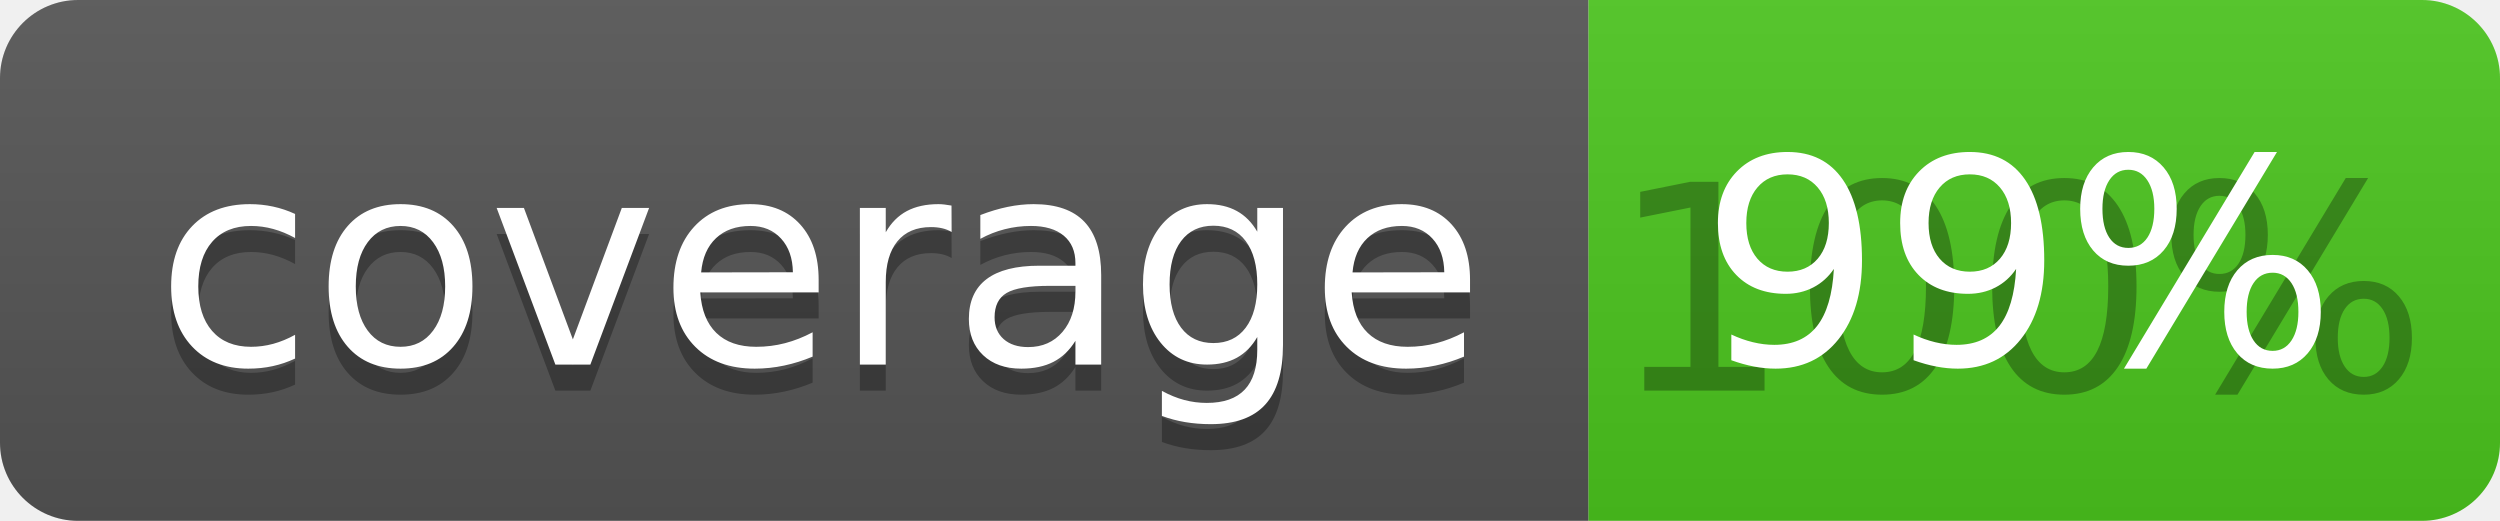
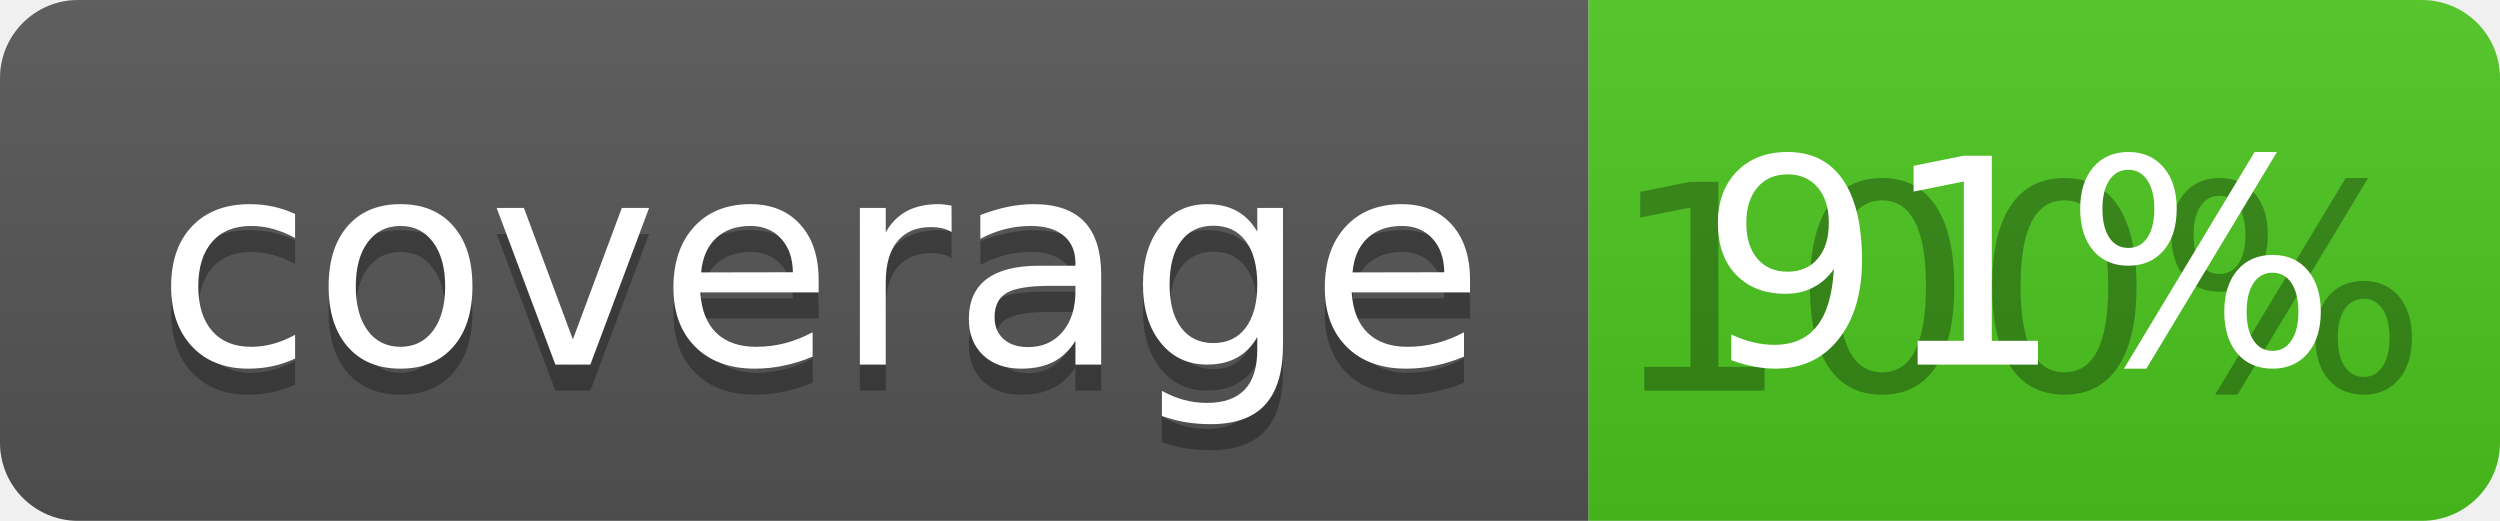
<svg xmlns="http://www.w3.org/2000/svg" width="96" height="20">
  <linearGradient id="b" x2="0" y2="100%">
    <stop offset="0" stop-color="#bbb" stop-opacity=".1" />
    <stop offset="1" stop-opacity=".1" />
  </linearGradient>
  <clipPath id="a">
    <rect width="96" height="20" rx="3" fill="#fff" />
  </clipPath>
  <g clip-path="url(#a)">
    <path fill="#555" d="M0 0h61v20H0z" />
    <path fill="#4CC61E" d="M61 0h35v20H61z" />
    <path fill="url(#b)" d="M0 0h96v20H0z" />
  </g>
  <g fill="#fff" text-anchor="middle" font-family="DejaVu Sans,Verdana,Geneva,sans-serif" font-size="110">
    <text x="315" y="150" fill="#010101" fill-opacity=".3" transform="scale(.1)" textLength="510">coverage</text>
    <text x="315" y="140" transform="scale(.1)" textLength="510">coverage</text>
    <text x="775" y="150" fill="#010101" fill-opacity=".3" transform="scale(.1)" textLength="250">100%</text>
-     <text x="775" y="140" transform="scale(.1)" textLength="250">99%</text>
+     <text x="775" y="140" transform="scale(.1)" textLength="250">91%</text>
  </g>
</svg>
